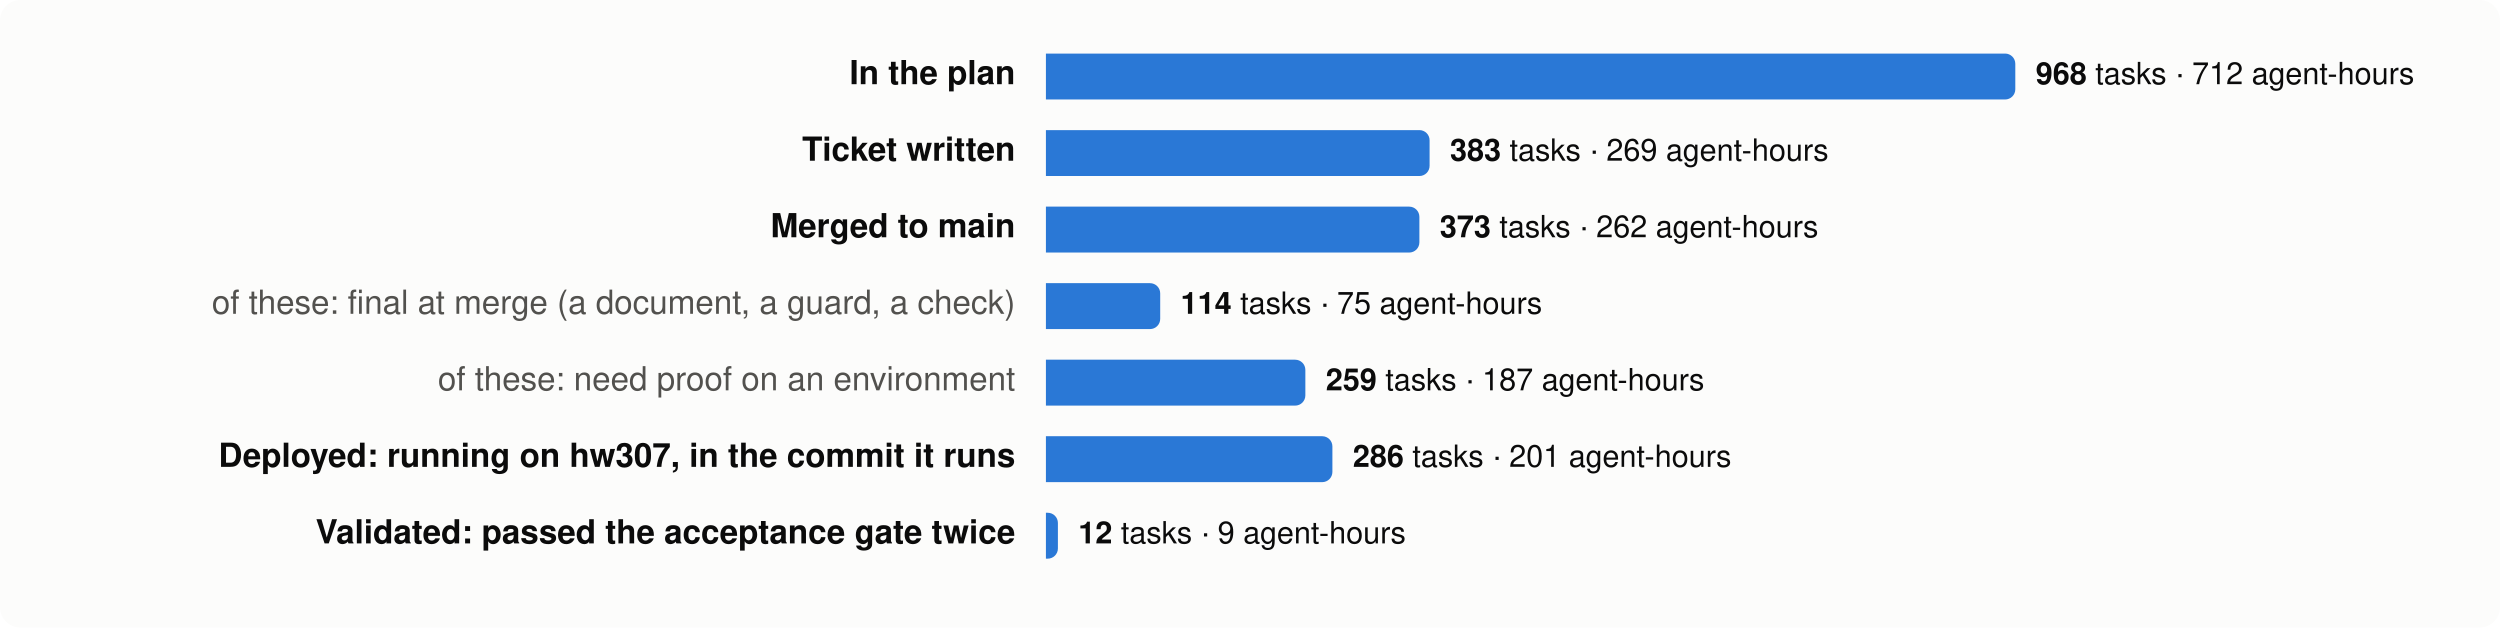
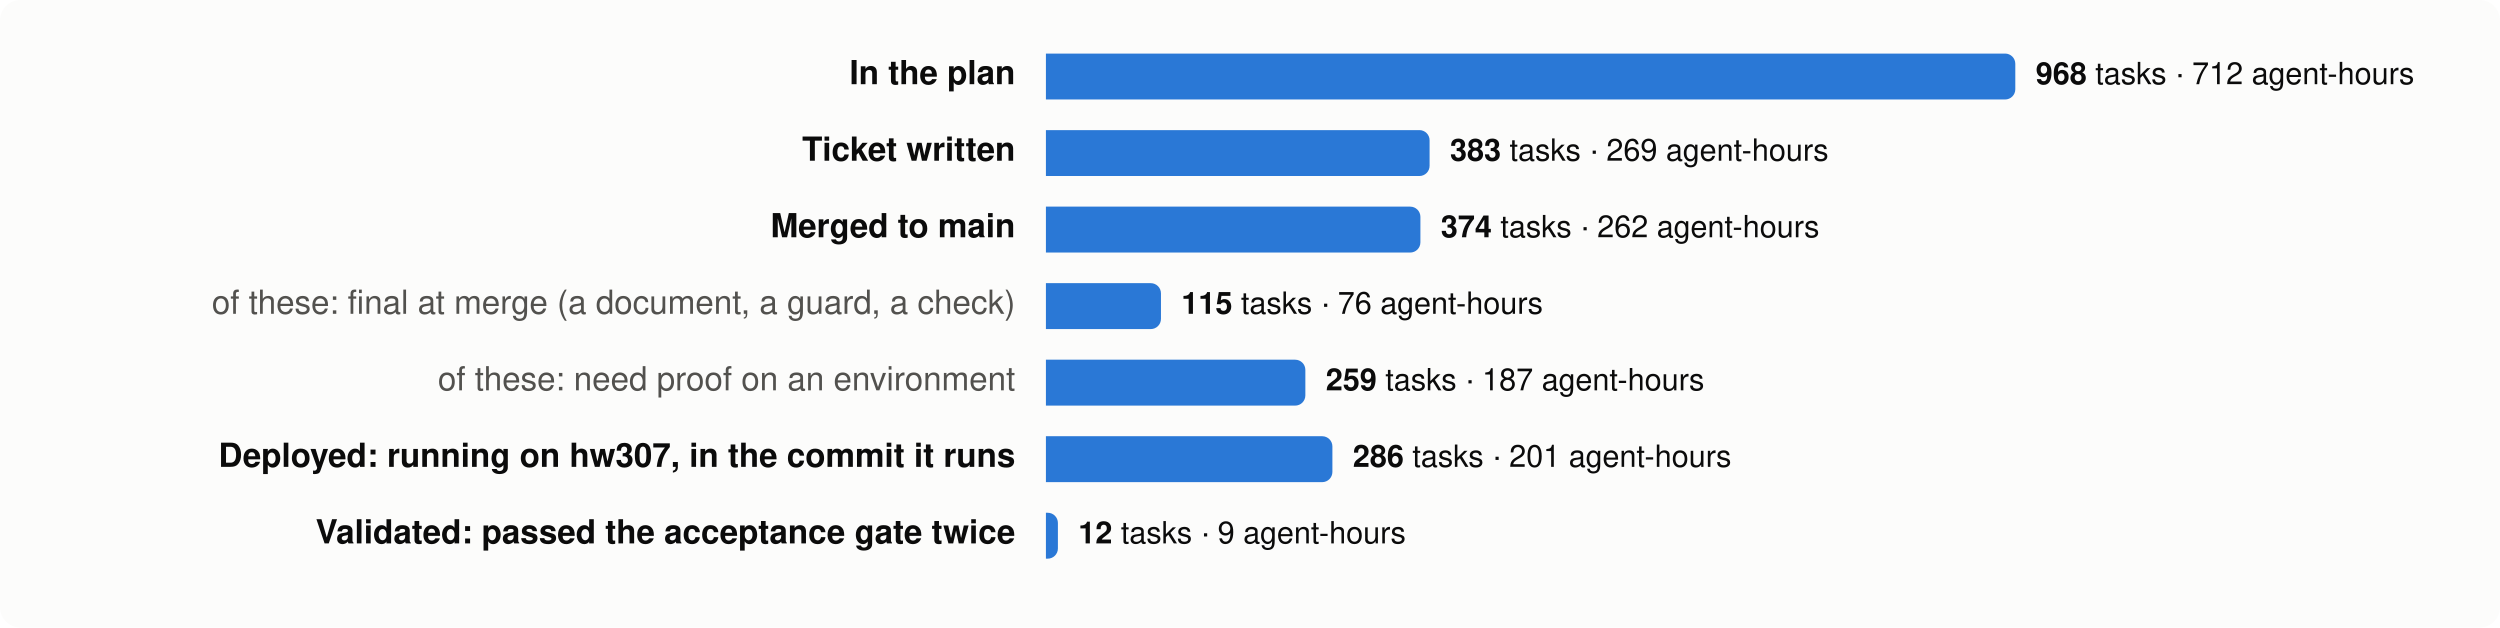
<svg xmlns="http://www.w3.org/2000/svg" viewBox="0 0 980 246" width="980" height="246" font-family="system-ui,-apple-system,Segoe UI,Helvetica,Arial,sans-serif" font-size="13">
  <rect width="980" height="246" rx="8" fill="#fcfcfb" />
  <text x="398" y="33" text-anchor="end" fill="#0b0b0b" font-weight="600">In the plan</text>
  <path d="M410,21 h376.0 a4,4 0 0 1 4,4 v10 a4,4 0 0 1 -4,4 h-376.0 z" fill="#2a78d6" />
  <text x="798.0" y="33" fill="#0b0b0b" font-size="12">
    <tspan font-weight="600">968</tspan> tasks · 712 agent-hours</text>
  <text x="398" y="63" text-anchor="end" fill="#0b0b0b" font-weight="600">Ticket written</text>
  <path d="M410,51 h146.4 a4,4 0 0 1 4,4 v10 a4,4 0 0 1 -4,4 h-146.4 z" fill="#2a78d6" />
  <text x="568.4" y="63" fill="#0b0b0b" font-size="12">
    <tspan font-weight="600">383</tspan> tasks · 269 agent-hours</text>
  <text x="398" y="93" text-anchor="end" fill="#0b0b0b" font-weight="600">Merged to main</text>
-   <path d="M410,81 h142.4 a4,4 0 0 1 4,4 v10 a4,4 0 0 1 -4,4 h-142.4 z" fill="#2a78d6" />
-   <text x="564.4" y="93" fill="#0b0b0b" font-size="12">
-     <tspan font-weight="600">373</tspan> tasks · 262 agent-hours</text>
+   <path d="M410,81 h142.8 a4,4 0 0 1 4,4 v10 a4,4 0 0 1 -4,4 h-142.8 z" fill="#2a78d6" />
+   <text x="564.8" y="93" fill="#0b0b0b" font-size="12">
+     <tspan font-weight="600">374</tspan> tasks · 262 agent-hours</text>
  <text x="398" y="123" text-anchor="end" fill="#52514e" font-weight="400">of these: final at merge (a document, a guard, a check)</text>
-   <path d="M410,111 h40.8 a4,4 0 0 1 4,4 v10 a4,4 0 0 1 -4,4 h-40.8 z" fill="#2a78d6" />
-   <text x="462.8" y="123" fill="#0b0b0b" font-size="12">
-     <tspan font-weight="600">114</tspan> tasks · 75 agent-hours</text>
+   <path d="M410,111 h41.1 a4,4 0 0 1 4,4 v10 a4,4 0 0 1 -4,4 h-41.1 z" fill="#2a78d6" />
+   <text x="463.1" y="123" fill="#0b0b0b" font-size="12">
+     <tspan font-weight="600">115</tspan> tasks · 76 agent-hours</text>
  <text x="398" y="153" text-anchor="end" fill="#52514e" font-weight="400">of these: need proof on an environment</text>
  <path d="M410,141 h97.7 a4,4 0 0 1 4,4 v10 a4,4 0 0 1 -4,4 h-97.7 z" fill="#2a78d6" />
  <text x="519.7" y="153" fill="#0b0b0b" font-size="12">
    <tspan font-weight="600">259</tspan> tasks · 187 agent-hours</text>
  <text x="398" y="183" text-anchor="end" fill="#0b0b0b" font-weight="600">Deployed: running on hw307, in the commit it runs</text>
  <path d="M410,171 h108.3 a4,4 0 0 1 4,4 v10 a4,4 0 0 1 -4,4 h-108.3 z" fill="#2a78d6" />
  <text x="530.3" y="183" fill="#0b0b0b" font-size="12">
    <tspan font-weight="600">286</tspan> tasks · 201 agent-hours</text>
  <text x="398" y="213" text-anchor="end" fill="#0b0b0b" font-weight="600">Validated: passed the acceptance gate twice</text>
  <path d="M410,201 h0.7 a4,4 0 0 1 4,4 v10 a4,4 0 0 1 -4,4 h-0.7 z" fill="#2a78d6" />
  <text x="422.7" y="213" fill="#0b0b0b" font-size="12">
    <tspan font-weight="600">12</tspan> tasks · 9 agent-hours</text>
</svg>
